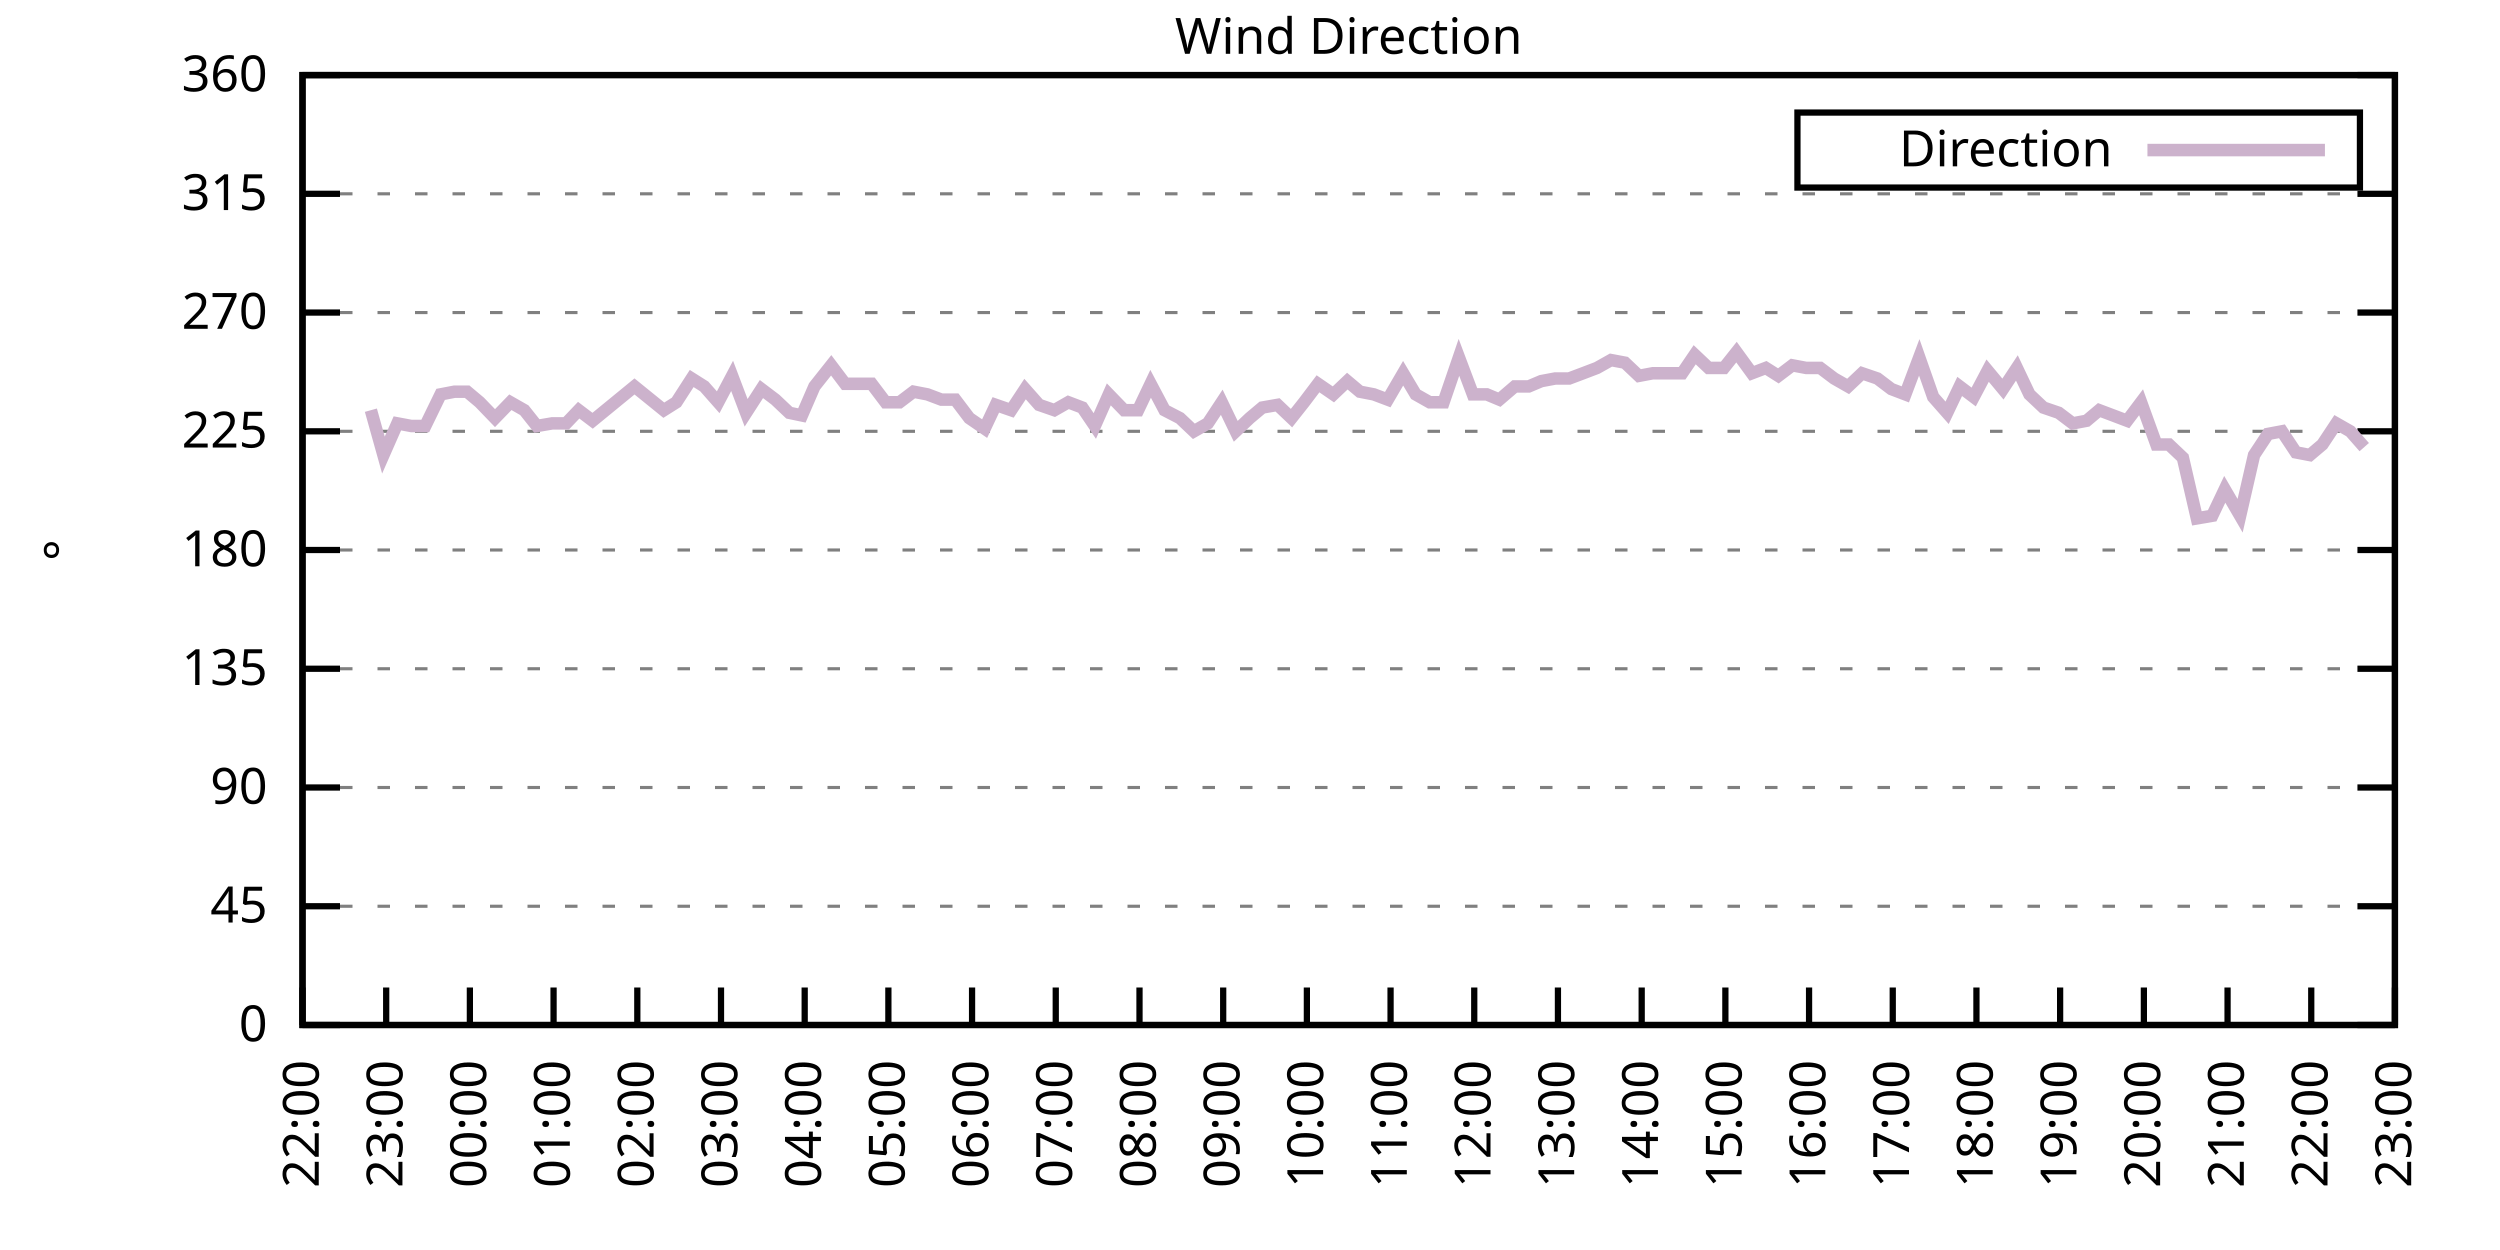
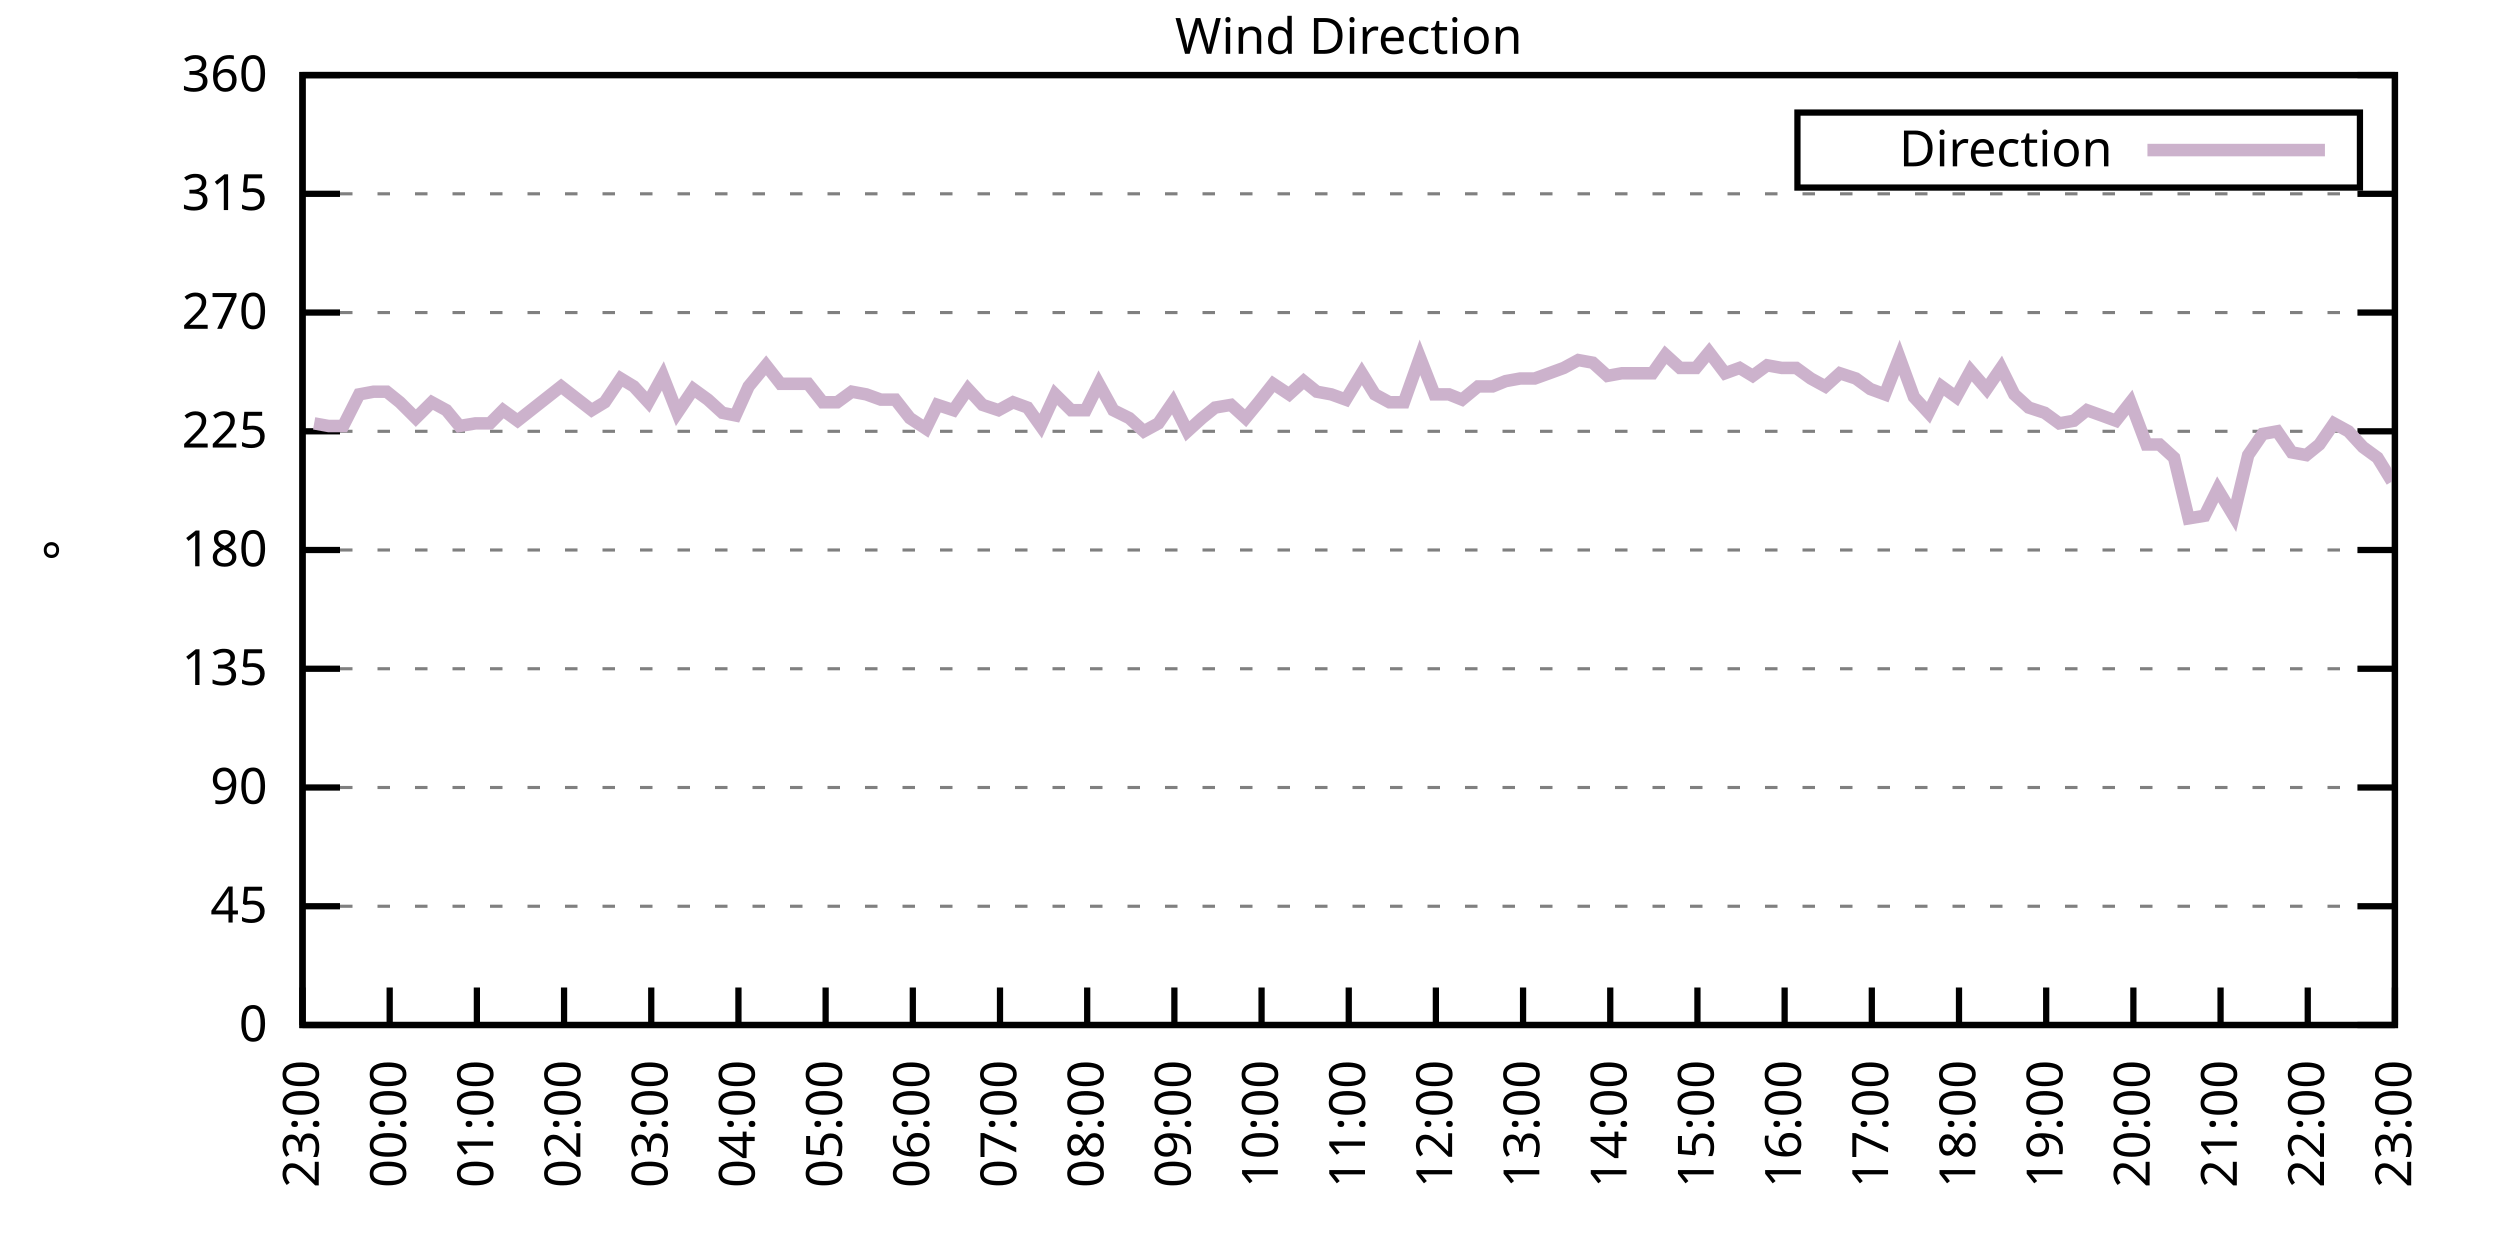
<svg xmlns="http://www.w3.org/2000/svg" xmlns:xlink="http://www.w3.org/1999/xlink" width="400" height="200" viewBox="0 0 400 200">
  <g id="gnuplot_canvas">
    <rect x="0" y="0" width="400" height="200" fill="none" />
    <defs>
      <circle id="gpDot" r="0.5" stroke-width="0.5" stroke="currentColor" />
      <path id="gpPt0" stroke-width="0.333" stroke="currentColor" d="M-1,0 h2 M0,-1 v2" />
      <path id="gpPt1" stroke-width="0.333" stroke="currentColor" d="M-1,-1 L1,1 M1,-1 L-1,1" />
      <path id="gpPt2" stroke-width="0.333" stroke="currentColor" d="M-1,0 L1,0 M0,-1 L0,1 M-1,-1 L1,1 M-1,1 L1,-1" />
      <rect id="gpPt3" stroke-width="0.333" stroke="currentColor" x="-1" y="-1" width="2" height="2" />
      <rect id="gpPt4" stroke-width="0.333" stroke="currentColor" fill="currentColor" x="-1" y="-1" width="2" height="2" />
      <circle id="gpPt5" stroke-width="0.333" stroke="currentColor" cx="0" cy="0" r="1" />
      <use xlink:href="#gpPt5" id="gpPt6" fill="currentColor" stroke="none" />
      <path id="gpPt7" stroke-width="0.333" stroke="currentColor" d="M0,-1.33 L-1.33,0.67 L1.33,0.67 z" />
      <use xlink:href="#gpPt7" id="gpPt8" fill="currentColor" stroke="none" />
      <use xlink:href="#gpPt7" id="gpPt9" stroke="currentColor" transform="rotate(180)" />
      <use xlink:href="#gpPt9" id="gpPt10" fill="currentColor" stroke="none" />
      <use xlink:href="#gpPt3" id="gpPt11" stroke="currentColor" transform="rotate(45)" />
      <use xlink:href="#gpPt11" id="gpPt12" fill="currentColor" stroke="none" />
      <path id="gpPt13" stroke-width="0.333" stroke="currentColor" d="M0,1.330 L1.265,0.411 L0.782,-1.067 L-0.782,-1.076 L-1.265,0.411 z" />
      <use xlink:href="#gpPt13" id="gpPt14" fill="currentColor" stroke="none" />
      <filter id="textbox" filterUnits="objectBoundingBox" x="0" y="0" height="1" width="1">
        <feFlood flood-color="white" flood-opacity="1" result="bgnd" />
        <feComposite in="SourceGraphic" in2="bgnd" operator="atop" />
      </filter>
      <filter id="greybox" filterUnits="objectBoundingBox" x="0" y="0" height="1" width="1">
        <feFlood flood-color="lightgrey" flood-opacity="1" result="grey" />
        <feComposite in="SourceGraphic" in2="grey" operator="atop" />
      </filter>
    </defs>
    <g fill="none" color="white" stroke="currentColor" stroke-width="1.00" stroke-linecap="butt" stroke-linejoin="miter">
</g>
    <g fill="none" color="black" stroke="currentColor" stroke-width="1.00" stroke-linecap="butt" stroke-linejoin="miter">
      <g stroke="none" shape-rendering="crispEdges">
        <polygon fill="rgb(255, 255, 255)" points="48.40,164.00 383.18,164.00 383.18,12.02 48.40,12.02 " />
      </g>
    </g>
    <g fill="none" color="black" stroke="currentColor" stroke-width="1.00" stroke-linecap="butt" stroke-linejoin="miter">
</g>
    <g fill="none" color="black" stroke="black" stroke-width="0.50" stroke-linecap="butt" stroke-linejoin="miter">
</g>
    <g fill="none" color="gray" stroke="currentColor" stroke-width="0.50" stroke-linecap="butt" stroke-linejoin="miter">
      <path stroke="gray" stroke-dasharray="2,4" class="gridline" d="M48.40,164.00 L383.19,164.00  " />
    </g>
    <g fill="none" color="gray" stroke="gray" stroke-width="1.00" stroke-linecap="butt" stroke-linejoin="miter">
</g>
    <g fill="none" color="black" stroke="currentColor" stroke-width="1.00" stroke-linecap="butt" stroke-linejoin="miter">
      <path stroke="black" d="M48.40,164.00 L54.40,164.00 M383.19,164.00 L377.19,164.00  " />
      <g transform="translate(42.80,166.60)" stroke="none" fill="black" font-family="Sans" font-size="8.00" text-anchor="end">
        <text>
          <tspan font-family="Sans"> 0</tspan>
        </text>
      </g>
    </g>
    <g fill="none" color="black" stroke="currentColor" stroke-width="1.00" stroke-linecap="butt" stroke-linejoin="miter">
</g>
    <g fill="none" color="black" stroke="black" stroke-width="0.50" stroke-linecap="butt" stroke-linejoin="miter">
</g>
    <g fill="none" color="gray" stroke="currentColor" stroke-width="0.50" stroke-linecap="butt" stroke-linejoin="miter">
      <path stroke="gray" stroke-dasharray="2,4" class="gridline" d="M48.40,145.00 L383.19,145.00  " />
    </g>
    <g fill="none" color="gray" stroke="gray" stroke-width="1.00" stroke-linecap="butt" stroke-linejoin="miter">
</g>
    <g fill="none" color="black" stroke="currentColor" stroke-width="1.00" stroke-linecap="butt" stroke-linejoin="miter">
      <path stroke="black" d="M48.40,145.00 L54.40,145.00 M383.19,145.00 L377.19,145.00  " />
      <g transform="translate(42.80,147.60)" stroke="none" fill="black" font-family="Sans" font-size="8.00" text-anchor="end">
        <text>
          <tspan font-family="Sans"> 45</tspan>
        </text>
      </g>
    </g>
    <g fill="none" color="black" stroke="currentColor" stroke-width="1.00" stroke-linecap="butt" stroke-linejoin="miter">
</g>
    <g fill="none" color="black" stroke="black" stroke-width="0.50" stroke-linecap="butt" stroke-linejoin="miter">
</g>
    <g fill="none" color="gray" stroke="currentColor" stroke-width="0.50" stroke-linecap="butt" stroke-linejoin="miter">
      <path stroke="gray" stroke-dasharray="2,4" class="gridline" d="M48.40,126.00 L383.19,126.00  " />
    </g>
    <g fill="none" color="gray" stroke="gray" stroke-width="1.00" stroke-linecap="butt" stroke-linejoin="miter">
</g>
    <g fill="none" color="black" stroke="currentColor" stroke-width="1.00" stroke-linecap="butt" stroke-linejoin="miter">
      <path stroke="black" d="M48.40,126.00 L54.40,126.00 M383.19,126.00 L377.19,126.00  " />
      <g transform="translate(42.80,128.60)" stroke="none" fill="black" font-family="Sans" font-size="8.00" text-anchor="end">
        <text>
          <tspan font-family="Sans"> 90</tspan>
        </text>
      </g>
    </g>
    <g fill="none" color="black" stroke="currentColor" stroke-width="1.00" stroke-linecap="butt" stroke-linejoin="miter">
</g>
    <g fill="none" color="black" stroke="black" stroke-width="0.50" stroke-linecap="butt" stroke-linejoin="miter">
</g>
    <g fill="none" color="gray" stroke="currentColor" stroke-width="0.50" stroke-linecap="butt" stroke-linejoin="miter">
      <path stroke="gray" stroke-dasharray="2,4" class="gridline" d="M48.40,107.00 L383.19,107.00  " />
    </g>
    <g fill="none" color="gray" stroke="gray" stroke-width="1.00" stroke-linecap="butt" stroke-linejoin="miter">
</g>
    <g fill="none" color="black" stroke="currentColor" stroke-width="1.00" stroke-linecap="butt" stroke-linejoin="miter">
      <path stroke="black" d="M48.40,107.00 L54.40,107.00 M383.19,107.00 L377.19,107.00  " />
      <g transform="translate(42.80,109.60)" stroke="none" fill="black" font-family="Sans" font-size="8.00" text-anchor="end">
        <text>
          <tspan font-family="Sans"> 135</tspan>
        </text>
      </g>
    </g>
    <g fill="none" color="black" stroke="currentColor" stroke-width="1.00" stroke-linecap="butt" stroke-linejoin="miter">
</g>
    <g fill="none" color="black" stroke="black" stroke-width="0.50" stroke-linecap="butt" stroke-linejoin="miter">
</g>
    <g fill="none" color="gray" stroke="currentColor" stroke-width="0.50" stroke-linecap="butt" stroke-linejoin="miter">
      <path stroke="gray" stroke-dasharray="2,4" class="gridline" d="M48.40,88.00 L383.19,88.00  " />
    </g>
    <g fill="none" color="gray" stroke="gray" stroke-width="1.00" stroke-linecap="butt" stroke-linejoin="miter">
</g>
    <g fill="none" color="black" stroke="currentColor" stroke-width="1.00" stroke-linecap="butt" stroke-linejoin="miter">
      <path stroke="black" d="M48.40,88.00 L54.40,88.00 M383.19,88.00 L377.19,88.00  " />
      <g transform="translate(42.80,90.60)" stroke="none" fill="black" font-family="Sans" font-size="8.00" text-anchor="end">
        <text>
          <tspan font-family="Sans"> 180</tspan>
        </text>
      </g>
    </g>
    <g fill="none" color="black" stroke="currentColor" stroke-width="1.00" stroke-linecap="butt" stroke-linejoin="miter">
</g>
    <g fill="none" color="black" stroke="black" stroke-width="0.50" stroke-linecap="butt" stroke-linejoin="miter">
</g>
    <g fill="none" color="gray" stroke="currentColor" stroke-width="0.50" stroke-linecap="butt" stroke-linejoin="miter">
      <path stroke="gray" stroke-dasharray="2,4" class="gridline" d="M48.40,69.01 L383.19,69.01  " />
    </g>
    <g fill="none" color="gray" stroke="gray" stroke-width="1.00" stroke-linecap="butt" stroke-linejoin="miter">
</g>
    <g fill="none" color="black" stroke="currentColor" stroke-width="1.00" stroke-linecap="butt" stroke-linejoin="miter">
      <path stroke="black" d="M48.40,69.01 L54.40,69.01 M383.19,69.01 L377.19,69.01  " />
      <g transform="translate(42.80,71.61)" stroke="none" fill="black" font-family="Sans" font-size="8.00" text-anchor="end">
        <text>
          <tspan font-family="Sans"> 225</tspan>
        </text>
      </g>
    </g>
    <g fill="none" color="black" stroke="currentColor" stroke-width="1.00" stroke-linecap="butt" stroke-linejoin="miter">
</g>
    <g fill="none" color="black" stroke="black" stroke-width="0.50" stroke-linecap="butt" stroke-linejoin="miter">
</g>
    <g fill="none" color="gray" stroke="currentColor" stroke-width="0.50" stroke-linecap="butt" stroke-linejoin="miter">
      <path stroke="gray" stroke-dasharray="2,4" class="gridline" d="M48.40,50.01 L383.19,50.01  " />
    </g>
    <g fill="none" color="gray" stroke="gray" stroke-width="1.00" stroke-linecap="butt" stroke-linejoin="miter">
</g>
    <g fill="none" color="black" stroke="currentColor" stroke-width="1.00" stroke-linecap="butt" stroke-linejoin="miter">
      <path stroke="black" d="M48.40,50.01 L54.40,50.01 M383.19,50.01 L377.19,50.01  " />
      <g transform="translate(42.80,52.61)" stroke="none" fill="black" font-family="Sans" font-size="8.00" text-anchor="end">
        <text>
          <tspan font-family="Sans"> 270</tspan>
        </text>
      </g>
    </g>
    <g fill="none" color="black" stroke="currentColor" stroke-width="1.00" stroke-linecap="butt" stroke-linejoin="miter">
</g>
    <g fill="none" color="black" stroke="black" stroke-width="0.50" stroke-linecap="butt" stroke-linejoin="miter">
</g>
    <g fill="none" color="gray" stroke="currentColor" stroke-width="0.50" stroke-linecap="butt" stroke-linejoin="miter">
      <path stroke="gray" stroke-dasharray="2,4" class="gridline" d="M48.40,31.01 L383.19,31.01  " />
    </g>
    <g fill="none" color="gray" stroke="gray" stroke-width="1.00" stroke-linecap="butt" stroke-linejoin="miter">
</g>
    <g fill="none" color="black" stroke="currentColor" stroke-width="1.00" stroke-linecap="butt" stroke-linejoin="miter">
      <path stroke="black" d="M48.40,31.01 L54.40,31.01 M383.19,31.01 L377.19,31.01  " />
      <g transform="translate(42.80,33.61)" stroke="none" fill="black" font-family="Sans" font-size="8.00" text-anchor="end">
        <text>
          <tspan font-family="Sans"> 315</tspan>
        </text>
      </g>
    </g>
    <g fill="none" color="black" stroke="currentColor" stroke-width="1.00" stroke-linecap="butt" stroke-linejoin="miter">
</g>
    <g fill="none" color="black" stroke="black" stroke-width="0.50" stroke-linecap="butt" stroke-linejoin="miter">
</g>
    <g fill="none" color="gray" stroke="currentColor" stroke-width="0.50" stroke-linecap="butt" stroke-linejoin="miter">
      <path stroke="gray" stroke-dasharray="2,4" class="gridline" d="M48.40,12.01 L383.19,12.01  " />
    </g>
    <g fill="none" color="gray" stroke="gray" stroke-width="1.00" stroke-linecap="butt" stroke-linejoin="miter">
</g>
    <g fill="none" color="black" stroke="currentColor" stroke-width="1.00" stroke-linecap="butt" stroke-linejoin="miter">
      <path stroke="black" d="M48.40,12.01 L54.40,12.01 M383.19,12.01 L377.19,12.01  " />
      <g transform="translate(42.80,14.61)" stroke="none" fill="black" font-family="Sans" font-size="8.00" text-anchor="end">
        <text>
          <tspan font-family="Sans"> 360</tspan>
        </text>
      </g>
    </g>
    <g fill="none" color="black" stroke="currentColor" stroke-width="1.00" stroke-linecap="butt" stroke-linejoin="miter">
      <path stroke="black" d="M48.40,164.00 L48.40,158.00  " />
      <g transform="translate(51.00,169.60) rotate(270.00)" stroke="none" fill="black" font-family="Sans" font-size="8.00" text-anchor="end">
        <text>
-           <tspan font-family="Sans">22:00</tspan>
-         </text>
-       </g>
-     </g>
-     <g fill="none" color="black" stroke="currentColor" stroke-width="1.00" stroke-linecap="butt" stroke-linejoin="miter">
-       <path stroke="black" d="M61.79,164.00 L61.79,158.00  " />
-       <g transform="translate(64.39,169.60) rotate(270.00)" stroke="none" fill="black" font-family="Sans" font-size="8.00" text-anchor="end">
-         <text>
          <tspan font-family="Sans">23:00</tspan>
        </text>
      </g>
    </g>
    <g fill="none" color="black" stroke="currentColor" stroke-width="1.00" stroke-linecap="butt" stroke-linejoin="miter">
-       <path stroke="black" d="M75.18,164.00 L75.18,158.00  " />
-       <g transform="translate(77.78,169.60) rotate(270.00)" stroke="none" fill="black" font-family="Sans" font-size="8.00" text-anchor="end">
+       <path stroke="black" d="M62.35,164.00 L62.35,158.00  " />
+       <g transform="translate(64.95,169.60) rotate(270.00)" stroke="none" fill="black" font-family="Sans" font-size="8.00" text-anchor="end">
        <text>
          <tspan font-family="Sans">00:00</tspan>
        </text>
      </g>
    </g>
    <g fill="none" color="black" stroke="currentColor" stroke-width="1.00" stroke-linecap="butt" stroke-linejoin="miter">
-       <path stroke="black" d="M88.57,164.00 L88.57,158.00  " />
-       <g transform="translate(91.17,169.60) rotate(270.00)" stroke="none" fill="black" font-family="Sans" font-size="8.00" text-anchor="end">
+       <path stroke="black" d="M76.30,164.00 L76.30,158.00  " />
+       <g transform="translate(78.90,169.60) rotate(270.00)" stroke="none" fill="black" font-family="Sans" font-size="8.00" text-anchor="end">
        <text>
          <tspan font-family="Sans">01:00</tspan>
        </text>
      </g>
    </g>
    <g fill="none" color="black" stroke="currentColor" stroke-width="1.00" stroke-linecap="butt" stroke-linejoin="miter">
-       <path stroke="black" d="M101.97,164.00 L101.97,158.00  " />
-       <g transform="translate(104.57,169.60) rotate(270.00)" stroke="none" fill="black" font-family="Sans" font-size="8.00" text-anchor="end">
+       <path stroke="black" d="M90.25,164.00 L90.25,158.00  " />
+       <g transform="translate(92.85,169.60) rotate(270.00)" stroke="none" fill="black" font-family="Sans" font-size="8.00" text-anchor="end">
        <text>
          <tspan font-family="Sans">02:00</tspan>
        </text>
      </g>
    </g>
    <g fill="none" color="black" stroke="currentColor" stroke-width="1.00" stroke-linecap="butt" stroke-linejoin="miter">
-       <path stroke="black" d="M115.36,164.00 L115.36,158.00  " />
-       <g transform="translate(117.96,169.60) rotate(270.00)" stroke="none" fill="black" font-family="Sans" font-size="8.00" text-anchor="end">
+       <path stroke="black" d="M104.20,164.00 L104.20,158.00  " />
+       <g transform="translate(106.80,169.60) rotate(270.00)" stroke="none" fill="black" font-family="Sans" font-size="8.00" text-anchor="end">
        <text>
          <tspan font-family="Sans">03:00</tspan>
        </text>
      </g>
    </g>
    <g fill="none" color="black" stroke="currentColor" stroke-width="1.00" stroke-linecap="butt" stroke-linejoin="miter">
-       <path stroke="black" d="M128.75,164.00 L128.75,158.00  " />
-       <g transform="translate(131.35,169.60) rotate(270.00)" stroke="none" fill="black" font-family="Sans" font-size="8.00" text-anchor="end">
+       <path stroke="black" d="M118.15,164.00 L118.15,158.00  " />
+       <g transform="translate(120.75,169.60) rotate(270.00)" stroke="none" fill="black" font-family="Sans" font-size="8.00" text-anchor="end">
        <text>
          <tspan font-family="Sans">04:00</tspan>
        </text>
      </g>
    </g>
    <g fill="none" color="black" stroke="currentColor" stroke-width="1.00" stroke-linecap="butt" stroke-linejoin="miter">
-       <path stroke="black" d="M142.14,164.00 L142.14,158.00  " />
-       <g transform="translate(144.74,169.60) rotate(270.00)" stroke="none" fill="black" font-family="Sans" font-size="8.00" text-anchor="end">
+       <path stroke="black" d="M132.10,164.00 L132.10,158.00  " />
+       <g transform="translate(134.70,169.60) rotate(270.00)" stroke="none" fill="black" font-family="Sans" font-size="8.00" text-anchor="end">
        <text>
          <tspan font-family="Sans">05:00</tspan>
        </text>
      </g>
    </g>
    <g fill="none" color="black" stroke="currentColor" stroke-width="1.00" stroke-linecap="butt" stroke-linejoin="miter">
-       <path stroke="black" d="M155.53,164.00 L155.53,158.00  " />
-       <g transform="translate(158.13,169.60) rotate(270.00)" stroke="none" fill="black" font-family="Sans" font-size="8.00" text-anchor="end">
+       <path stroke="black" d="M146.05,164.00 L146.05,158.00  " />
+       <g transform="translate(148.65,169.60) rotate(270.00)" stroke="none" fill="black" font-family="Sans" font-size="8.00" text-anchor="end">
        <text>
          <tspan font-family="Sans">06:00</tspan>
        </text>
      </g>
    </g>
    <g fill="none" color="black" stroke="currentColor" stroke-width="1.00" stroke-linecap="butt" stroke-linejoin="miter">
-       <path stroke="black" d="M168.92,164.00 L168.92,158.00  " />
-       <g transform="translate(171.52,169.60) rotate(270.00)" stroke="none" fill="black" font-family="Sans" font-size="8.00" text-anchor="end">
+       <path stroke="black" d="M160.00,164.00 L160.00,158.00  " />
+       <g transform="translate(162.60,169.60) rotate(270.00)" stroke="none" fill="black" font-family="Sans" font-size="8.00" text-anchor="end">
        <text>
          <tspan font-family="Sans">07:00</tspan>
        </text>
      </g>
    </g>
    <g fill="none" color="black" stroke="currentColor" stroke-width="1.00" stroke-linecap="butt" stroke-linejoin="miter">
-       <path stroke="black" d="M182.32,164.00 L182.32,158.00  " />
-       <g transform="translate(184.92,169.60) rotate(270.00)" stroke="none" fill="black" font-family="Sans" font-size="8.00" text-anchor="end">
+       <path stroke="black" d="M173.95,164.00 L173.95,158.00  " />
+       <g transform="translate(176.55,169.60) rotate(270.00)" stroke="none" fill="black" font-family="Sans" font-size="8.00" text-anchor="end">
        <text>
          <tspan font-family="Sans">08:00</tspan>
        </text>
      </g>
    </g>
    <g fill="none" color="black" stroke="currentColor" stroke-width="1.00" stroke-linecap="butt" stroke-linejoin="miter">
-       <path stroke="black" d="M195.71,164.00 L195.71,158.00  " />
-       <g transform="translate(198.31,169.60) rotate(270.00)" stroke="none" fill="black" font-family="Sans" font-size="8.00" text-anchor="end">
+       <path stroke="black" d="M187.90,164.00 L187.90,158.00  " />
+       <g transform="translate(190.50,169.60) rotate(270.00)" stroke="none" fill="black" font-family="Sans" font-size="8.00" text-anchor="end">
        <text>
          <tspan font-family="Sans">09:00</tspan>
        </text>
      </g>
    </g>
    <g fill="none" color="black" stroke="currentColor" stroke-width="1.00" stroke-linecap="butt" stroke-linejoin="miter">
-       <path stroke="black" d="M209.10,164.00 L209.10,158.00  " />
-       <g transform="translate(211.70,169.60) rotate(270.00)" stroke="none" fill="black" font-family="Sans" font-size="8.00" text-anchor="end">
+       <path stroke="black" d="M201.85,164.00 L201.85,158.00  " />
+       <g transform="translate(204.45,169.60) rotate(270.00)" stroke="none" fill="black" font-family="Sans" font-size="8.00" text-anchor="end">
        <text>
          <tspan font-family="Sans">10:00</tspan>
        </text>
      </g>
    </g>
    <g fill="none" color="black" stroke="currentColor" stroke-width="1.00" stroke-linecap="butt" stroke-linejoin="miter">
-       <path stroke="black" d="M222.49,164.00 L222.49,158.00  " />
-       <g transform="translate(225.09,169.60) rotate(270.00)" stroke="none" fill="black" font-family="Sans" font-size="8.00" text-anchor="end">
+       <path stroke="black" d="M215.80,164.00 L215.80,158.00  " />
+       <g transform="translate(218.40,169.60) rotate(270.00)" stroke="none" fill="black" font-family="Sans" font-size="8.00" text-anchor="end">
        <text>
          <tspan font-family="Sans">11:00</tspan>
        </text>
      </g>
    </g>
    <g fill="none" color="black" stroke="currentColor" stroke-width="1.00" stroke-linecap="butt" stroke-linejoin="miter">
-       <path stroke="black" d="M235.88,164.00 L235.88,158.00  " />
-       <g transform="translate(238.48,169.60) rotate(270.00)" stroke="none" fill="black" font-family="Sans" font-size="8.00" text-anchor="end">
+       <path stroke="black" d="M229.74,164.00 L229.74,158.00  " />
+       <g transform="translate(232.34,169.60) rotate(270.00)" stroke="none" fill="black" font-family="Sans" font-size="8.00" text-anchor="end">
        <text>
          <tspan font-family="Sans">12:00</tspan>
        </text>
      </g>
    </g>
    <g fill="none" color="black" stroke="currentColor" stroke-width="1.00" stroke-linecap="butt" stroke-linejoin="miter">
-       <path stroke="black" d="M249.27,164.00 L249.27,158.00  " />
-       <g transform="translate(251.87,169.60) rotate(270.00)" stroke="none" fill="black" font-family="Sans" font-size="8.00" text-anchor="end">
+       <path stroke="black" d="M243.69,164.00 L243.69,158.00  " />
+       <g transform="translate(246.29,169.60) rotate(270.00)" stroke="none" fill="black" font-family="Sans" font-size="8.00" text-anchor="end">
        <text>
          <tspan font-family="Sans">13:00</tspan>
        </text>
      </g>
    </g>
    <g fill="none" color="black" stroke="currentColor" stroke-width="1.00" stroke-linecap="butt" stroke-linejoin="miter">
-       <path stroke="black" d="M262.67,164.00 L262.67,158.00  " />
-       <g transform="translate(265.27,169.60) rotate(270.00)" stroke="none" fill="black" font-family="Sans" font-size="8.00" text-anchor="end">
+       <path stroke="black" d="M257.64,164.00 L257.64,158.00  " />
+       <g transform="translate(260.24,169.60) rotate(270.00)" stroke="none" fill="black" font-family="Sans" font-size="8.00" text-anchor="end">
        <text>
          <tspan font-family="Sans">14:00</tspan>
        </text>
      </g>
    </g>
    <g fill="none" color="black" stroke="currentColor" stroke-width="1.00" stroke-linecap="butt" stroke-linejoin="miter">
-       <path stroke="black" d="M276.06,164.00 L276.06,158.00  " />
-       <g transform="translate(278.66,169.60) rotate(270.00)" stroke="none" fill="black" font-family="Sans" font-size="8.00" text-anchor="end">
+       <path stroke="black" d="M271.59,164.00 L271.59,158.00  " />
+       <g transform="translate(274.19,169.60) rotate(270.00)" stroke="none" fill="black" font-family="Sans" font-size="8.00" text-anchor="end">
        <text>
          <tspan font-family="Sans">15:00</tspan>
        </text>
      </g>
    </g>
    <g fill="none" color="black" stroke="currentColor" stroke-width="1.00" stroke-linecap="butt" stroke-linejoin="miter">
-       <path stroke="black" d="M289.45,164.00 L289.45,158.00  " />
-       <g transform="translate(292.05,169.60) rotate(270.00)" stroke="none" fill="black" font-family="Sans" font-size="8.00" text-anchor="end">
+       <path stroke="black" d="M285.54,164.00 L285.54,158.00  " />
+       <g transform="translate(288.14,169.60) rotate(270.00)" stroke="none" fill="black" font-family="Sans" font-size="8.00" text-anchor="end">
        <text>
          <tspan font-family="Sans">16:00</tspan>
        </text>
      </g>
    </g>
    <g fill="none" color="black" stroke="currentColor" stroke-width="1.00" stroke-linecap="butt" stroke-linejoin="miter">
-       <path stroke="black" d="M302.84,164.00 L302.84,158.00  " />
-       <g transform="translate(305.44,169.60) rotate(270.00)" stroke="none" fill="black" font-family="Sans" font-size="8.00" text-anchor="end">
+       <path stroke="black" d="M299.49,164.00 L299.49,158.00  " />
+       <g transform="translate(302.09,169.60) rotate(270.00)" stroke="none" fill="black" font-family="Sans" font-size="8.00" text-anchor="end">
        <text>
          <tspan font-family="Sans">17:00</tspan>
        </text>
      </g>
    </g>
    <g fill="none" color="black" stroke="currentColor" stroke-width="1.00" stroke-linecap="butt" stroke-linejoin="miter">
-       <path stroke="black" d="M316.23,164.00 L316.23,158.00  " />
-       <g transform="translate(318.83,169.60) rotate(270.00)" stroke="none" fill="black" font-family="Sans" font-size="8.00" text-anchor="end">
+       <path stroke="black" d="M313.44,164.00 L313.44,158.00  " />
+       <g transform="translate(316.04,169.60) rotate(270.00)" stroke="none" fill="black" font-family="Sans" font-size="8.00" text-anchor="end">
        <text>
          <tspan font-family="Sans">18:00</tspan>
        </text>
      </g>
    </g>
    <g fill="none" color="black" stroke="currentColor" stroke-width="1.00" stroke-linecap="butt" stroke-linejoin="miter">
-       <path stroke="black" d="M329.62,164.00 L329.62,158.00  " />
-       <g transform="translate(332.22,169.60) rotate(270.00)" stroke="none" fill="black" font-family="Sans" font-size="8.00" text-anchor="end">
+       <path stroke="black" d="M327.39,164.00 L327.39,158.00  " />
+       <g transform="translate(329.99,169.60) rotate(270.00)" stroke="none" fill="black" font-family="Sans" font-size="8.00" text-anchor="end">
        <text>
          <tspan font-family="Sans">19:00</tspan>
        </text>
      </g>
    </g>
    <g fill="none" color="black" stroke="currentColor" stroke-width="1.00" stroke-linecap="butt" stroke-linejoin="miter">
-       <path stroke="black" d="M343.02,164.00 L343.02,158.00  " />
-       <g transform="translate(345.62,169.60) rotate(270.00)" stroke="none" fill="black" font-family="Sans" font-size="8.00" text-anchor="end">
+       <path stroke="black" d="M341.34,164.00 L341.34,158.00  " />
+       <g transform="translate(343.94,169.60) rotate(270.00)" stroke="none" fill="black" font-family="Sans" font-size="8.00" text-anchor="end">
        <text>
          <tspan font-family="Sans">20:00</tspan>
        </text>
      </g>
    </g>
    <g fill="none" color="black" stroke="currentColor" stroke-width="1.00" stroke-linecap="butt" stroke-linejoin="miter">
-       <path stroke="black" d="M356.41,164.00 L356.41,158.00  " />
-       <g transform="translate(359.01,169.60) rotate(270.00)" stroke="none" fill="black" font-family="Sans" font-size="8.00" text-anchor="end">
+       <path stroke="black" d="M355.29,164.00 L355.29,158.00  " />
+       <g transform="translate(357.89,169.60) rotate(270.00)" stroke="none" fill="black" font-family="Sans" font-size="8.00" text-anchor="end">
        <text>
          <tspan font-family="Sans">21:00</tspan>
        </text>
      </g>
    </g>
    <g fill="none" color="black" stroke="currentColor" stroke-width="1.00" stroke-linecap="butt" stroke-linejoin="miter">
-       <path stroke="black" d="M369.80,164.00 L369.80,158.00  " />
-       <g transform="translate(372.40,169.60) rotate(270.00)" stroke="none" fill="black" font-family="Sans" font-size="8.00" text-anchor="end">
+       <path stroke="black" d="M369.24,164.00 L369.24,158.00  " />
+       <g transform="translate(371.84,169.60) rotate(270.00)" stroke="none" fill="black" font-family="Sans" font-size="8.00" text-anchor="end">
        <text>
          <tspan font-family="Sans">22:00</tspan>
        </text>
      </g>
    </g>
    <g fill="none" color="black" stroke="currentColor" stroke-width="1.00" stroke-linecap="butt" stroke-linejoin="miter">
      <path stroke="black" d="M383.19,164.00 L383.19,158.00  " />
      <g transform="translate(385.79,169.60) rotate(270.00)" stroke="none" fill="black" font-family="Sans" font-size="8.00" text-anchor="end">
        <text>
          <tspan font-family="Sans">23:00</tspan>
        </text>
      </g>
    </g>
    <g fill="none" color="black" stroke="currentColor" stroke-width="1.00" stroke-linecap="butt" stroke-linejoin="miter">
</g>
    <g fill="none" color="black" stroke="currentColor" stroke-width="1.00" stroke-linecap="butt" stroke-linejoin="miter">
      <path stroke="black" d="M48.40,12.01 L48.40,164.00 L383.19,164.00 L383.19,12.01 L48.40,12.01 Z  " />
    </g>
    <g fill="none" color="black" stroke="currentColor" stroke-width="1.00" stroke-linecap="butt" stroke-linejoin="miter">
</g>
    <g fill="none" color="black" stroke="currentColor" stroke-width="1.00" stroke-linecap="butt" stroke-linejoin="miter">
      <path stroke="black" d="M287.59,30.01 L287.59,18.01 L377.59,18.01 L377.59,30.01 L287.59,30.01 Z  " />
    </g>
    <g id="Wind_direction_plot_1">
      <g fill="none" color="white" stroke="black" stroke-width="2.00" stroke-linecap="butt" stroke-linejoin="miter">
</g>
      <g fill="none" color="black" stroke="currentColor" stroke-width="2.00" stroke-linecap="butt" stroke-linejoin="miter">
        <g transform="translate(337.99,26.61)" stroke="none" fill="black" font-family="Sans" font-size="8.00" text-anchor="end">
          <text>
            <tspan font-family="Sans">Direction</tspan>
          </text>
        </g>
      </g>
      <g fill="none" color="black" stroke="currentColor" stroke-width="2.00" stroke-linecap="butt" stroke-linejoin="miter">
-         <path stroke="rgb(204, 178, 204)" d="M343.59,24.01 L371.99,24.01 M59.34,65.63 L61.35,72.81 L63.58,67.74 L65.81,68.16 L68.04,68.16 L70.50,63.10   L72.73,62.67 L74.74,62.67 L76.75,64.36 L79.20,66.90 L81.66,64.36 L83.89,65.63 L85.90,68.16 L88.35,67.74   L90.58,67.74 L92.59,65.63 L94.82,67.32 L101.52,61.83 L106.21,65.63 L108.22,64.36 L110.67,60.56 L112.68,61.83   L114.91,64.36 L117.14,60.14 L119.38,66.05 L121.83,62.25 L124.06,63.94 L126.29,66.05 L128.30,66.47 L130.31,61.83   L132.99,58.45 L135.22,61.41 L137.23,61.41 L139.46,61.41 L141.69,64.36 L143.93,64.36 L146.16,62.67 L148.39,63.10   L150.62,63.94 L152.85,63.94 L155.09,66.90 L157.54,68.58 L159.33,64.78 L161.78,65.63 L164.01,62.25 L166.25,64.78   L168.70,65.63 L170.93,64.36 L173.17,65.21 L175.17,68.16 L177.41,63.10 L179.86,65.63 L182.09,65.63 L184.10,61.41   L186.33,65.63 L188.79,66.90 L191.02,69.01 L193.25,67.74 L195.48,64.36 L197.72,69.01 L199.95,66.90 L201.96,65.21   L204.41,64.78 L206.64,66.90 L208.65,64.36 L210.88,61.41 L213.34,63.10 L215.57,60.98 L217.58,62.67 L219.81,63.10   L222.04,63.94 L224.50,59.72 L226.51,63.10 L228.74,64.36 L230.97,64.36 L233.43,57.18 L235.66,63.10 L237.89,63.10   L239.90,63.94 L242.36,61.83 L244.59,61.83 L246.60,60.98 L248.83,60.56 L251.06,60.56 L253.29,59.72 L255.52,58.87   L257.76,57.61 L259.99,58.03 L262.22,60.14 L264.45,59.72 L266.91,59.72 L269.14,59.72 L271.15,56.76 L273.38,58.87   L275.83,58.87 L277.84,56.34 L280.30,59.72 L282.53,58.87 L284.54,60.14 L286.77,58.45 L289.00,58.87 L291.23,58.87   L293.47,60.56 L295.70,61.83 L297.93,59.72 L300.39,60.56 L302.62,62.25 L304.85,63.10 L307.08,57.18 L309.31,63.52   L311.54,66.05 L313.55,61.83 L315.79,63.52 L318.02,59.30 L320.47,62.25 L322.70,58.87 L324.71,63.10 L326.95,65.21   L329.40,66.05 L331.63,67.74 L333.86,67.32 L335.87,65.63 L338.10,66.47 L340.34,67.32 L342.57,64.36 L345.02,71.12   L347.03,71.12 L349.26,73.23 L351.50,82.94 L353.95,82.52 L355.96,78.29 L358.42,82.52 L360.65,72.81 L362.88,69.43   L365.11,69.01 L367.34,72.38 L369.58,72.81 L371.58,71.12 L373.82,67.74 L376.05,69.01 L378.28,71.54  " />
+         <path stroke="rgb(204, 178, 204)" d="M343.59,24.01 L371.99,24.01 M50.26,67.74 L52.58,68.16 L54.91,68.16 L57.47,63.10 L59.79,62.67 L61.88,62.67   L63.98,64.36 L66.53,66.90 L69.09,64.36 L71.42,65.63 L73.51,68.16 L76.07,67.74 L78.39,67.74 L80.48,65.63   L82.81,67.32 L89.78,61.83 L94.67,65.63 L96.76,64.36 L99.32,60.56 L101.41,61.83 L103.73,64.36 L106.06,60.14   L108.38,66.05 L110.94,62.25 L113.27,63.94 L115.59,66.05 L117.68,66.47 L119.78,61.83 L122.57,58.45 L124.89,61.41   L126.98,61.41 L129.31,61.41 L131.63,64.36 L133.96,64.36 L136.28,62.67 L138.61,63.10 L140.93,63.94 L143.26,63.94   L145.58,66.90 L148.14,68.58 L150.00,64.78 L152.56,65.63 L154.88,62.25 L157.21,64.78 L159.76,65.63 L162.09,64.36   L164.41,65.21 L166.51,68.16 L168.83,63.10 L171.39,65.63 L173.71,65.63 L175.81,61.41 L178.13,65.63 L180.69,66.90   L183.01,69.01 L185.34,67.74 L187.66,64.36 L189.99,69.01 L192.31,66.90 L194.41,65.21 L196.96,64.78 L199.29,66.90   L201.38,64.36 L203.71,61.41 L206.26,63.10 L208.59,60.98 L210.68,62.67 L213.01,63.10 L215.33,63.94 L217.89,59.72   L219.98,63.10 L222.30,64.36 L224.63,64.36 L227.19,57.18 L229.51,63.10 L231.84,63.10 L233.93,63.94 L236.49,61.83   L238.81,61.83 L240.90,60.98 L243.23,60.56 L245.55,60.56 L247.88,59.72 L250.20,58.87 L252.53,57.61 L254.85,58.03   L257.18,60.14 L259.50,59.72 L262.06,59.72 L264.39,59.72 L266.48,56.76 L268.80,58.87 L271.36,58.87 L273.45,56.34   L276.01,59.72 L278.34,58.87 L280.43,60.14 L282.75,58.45 L285.08,58.87 L287.40,58.87 L289.73,60.56 L292.05,61.83   L294.38,59.72 L296.94,60.56 L299.26,62.25 L301.58,63.10 L303.91,57.18 L306.23,63.52 L308.56,66.05 L310.65,61.83   L312.98,63.52 L315.30,59.30 L317.86,62.25 L320.18,58.87 L322.28,63.10 L324.60,65.21 L327.16,66.05 L329.48,67.74   L331.81,67.32 L333.90,65.63 L336.23,66.47 L338.55,67.32 L340.88,64.36 L343.43,71.12 L345.53,71.12 L347.85,73.23   L350.18,82.94 L352.73,82.52 L354.83,78.29 L357.38,82.52 L359.71,72.81 L362.03,69.43 L364.36,69.01 L366.68,72.38   L369.01,72.81 L371.10,71.12 L373.43,67.74 L375.75,69.01 L378.08,71.54 L380.40,73.23 L382.73,77.03  " />
      </g>
    </g>
    <g fill="none" color="black" stroke="currentColor" stroke-width="2.00" stroke-linecap="butt" stroke-linejoin="miter">
</g>
    <g fill="none" color="black" stroke="black" stroke-width="1.00" stroke-linecap="butt" stroke-linejoin="miter">
</g>
    <g fill="none" color="black" stroke="currentColor" stroke-width="1.00" stroke-linecap="butt" stroke-linejoin="miter">
      <path stroke="black" d="M48.40,12.01 L48.40,164.00 L383.19,164.00 L383.19,12.01 L48.40,12.01 Z  " />
      <g transform="translate(12.80,88.01) rotate(270.00)" stroke="none" fill="black" font-family="Sans" font-size="8.00" text-anchor="middle">
        <text>
          <tspan font-family="Sans">°</tspan>
        </text>
      </g>
    </g>
    <g fill="none" color="black" stroke="currentColor" stroke-width="1.00" stroke-linecap="butt" stroke-linejoin="miter">
</g>
    <g fill="none" color="black" stroke="currentColor" stroke-width="1.00" stroke-linecap="butt" stroke-linejoin="miter">
      <g transform="translate(215.79,8.61)" stroke="none" fill="black" font-family="Sans" font-size="8.00" text-anchor="middle">
        <text>
          <tspan font-family="Sans">Wind Direction</tspan>
        </text>
      </g>
    </g>
    <g fill="none" color="black" stroke="currentColor" stroke-width="1.00" stroke-linecap="butt" stroke-linejoin="miter">
</g>
  </g>
</svg>
